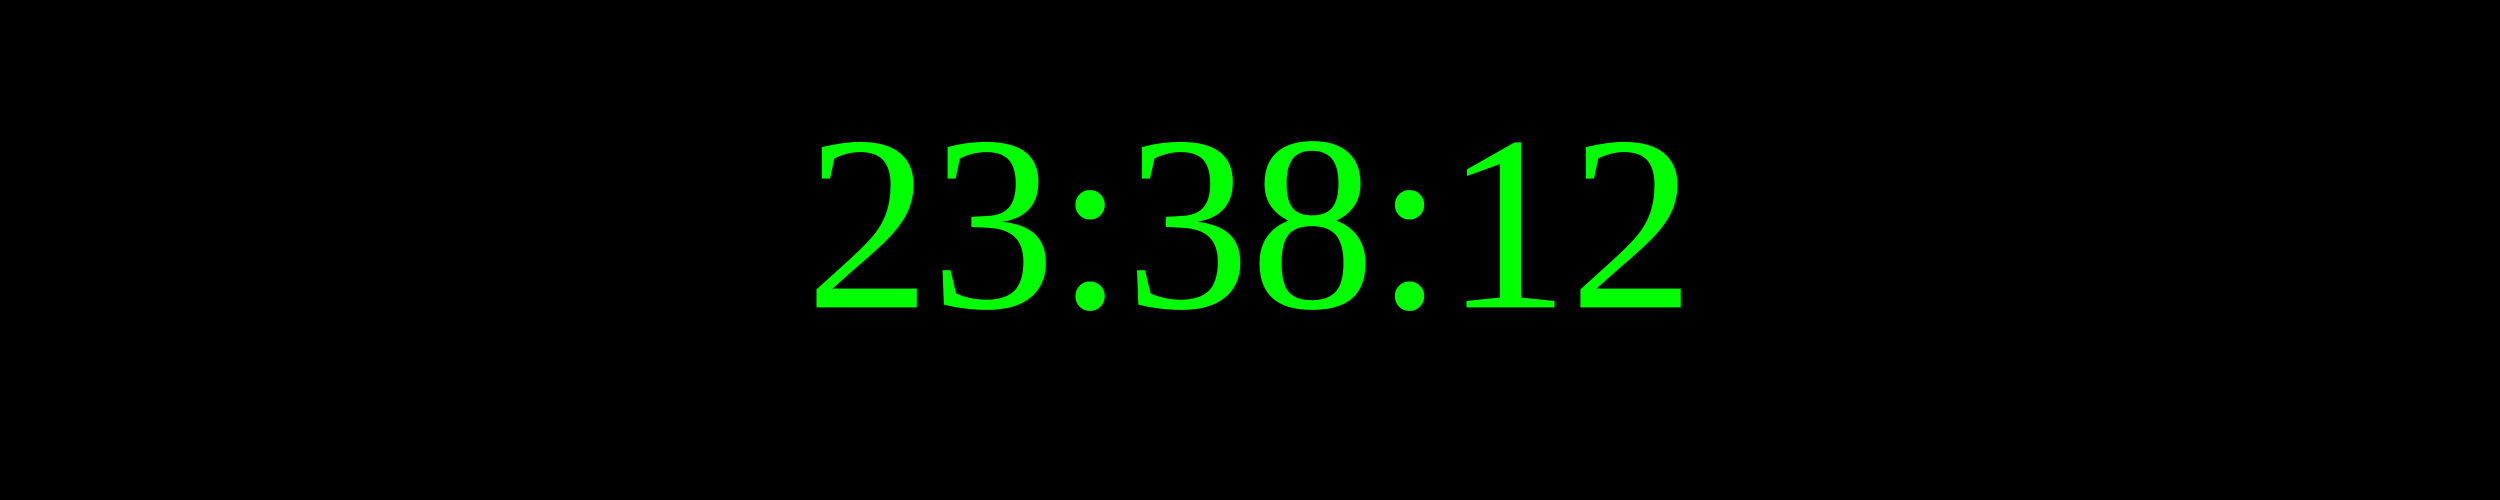
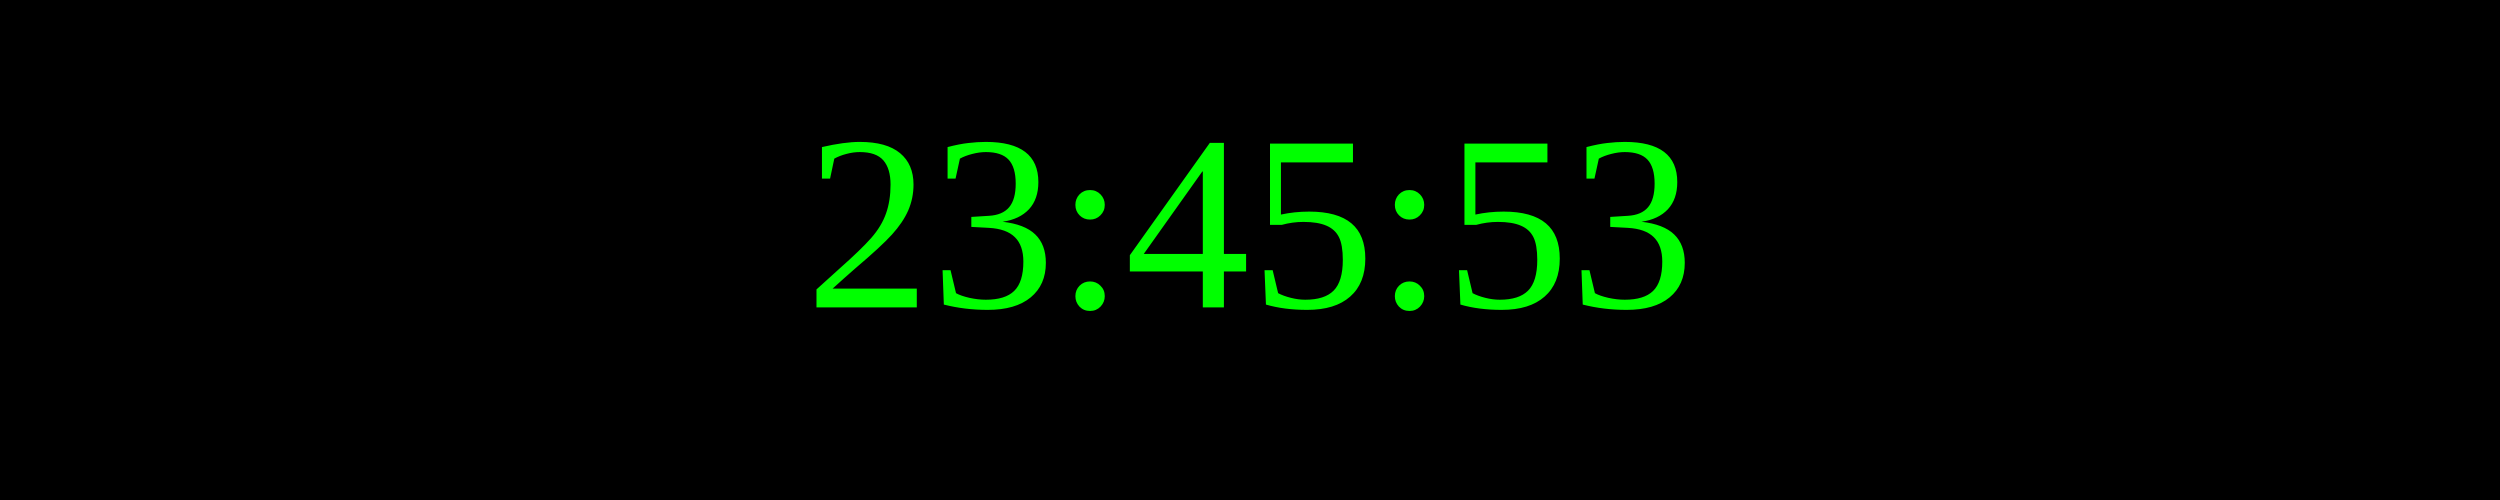
<svg xmlns="http://www.w3.org/2000/svg" width="250" height="50">
  <rect width="100%" height="100%" fill="black" />
  <text x="50%" y="50%" font-size="25" fill="lime" text-anchor="middle" dominant-baseline="middle">
- 23:38:12
+ 23:45:53
</text>
</svg>
